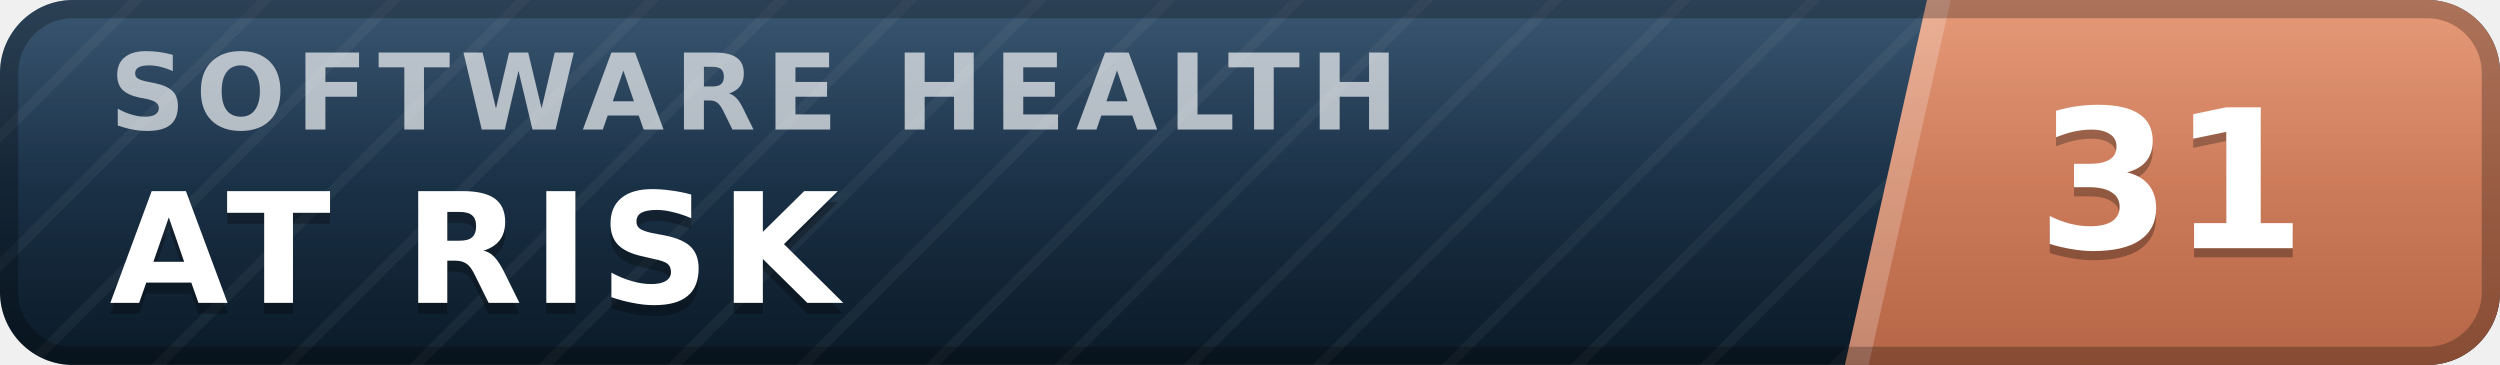
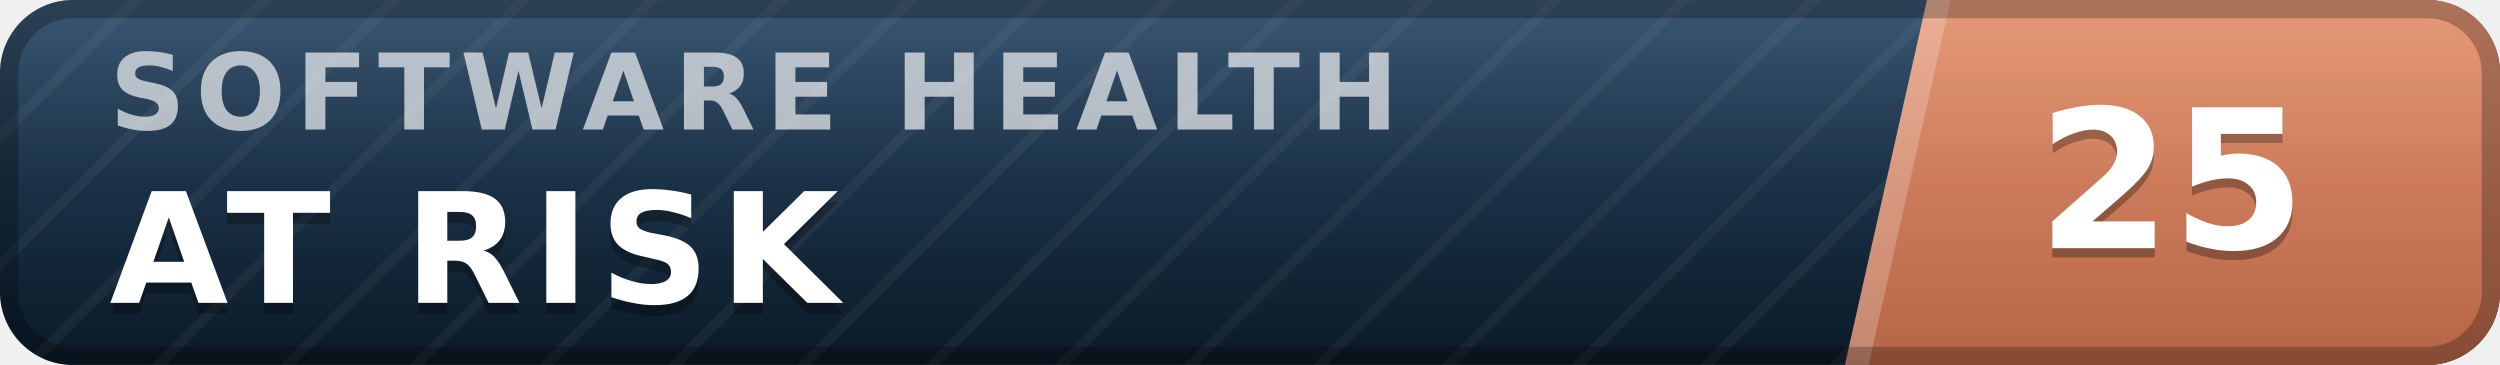
- <svg xmlns="http://www.w3.org/2000/svg" width="137" height="20" viewBox="0 0 137 20" role="img" aria-label="inspect.software software health index 31 of 100, at risk" font-family="Verdana,DejaVu Sans,Geneva,sans-serif">
+ <svg xmlns="http://www.w3.org/2000/svg" width="137" height="20" viewBox="0 0 137 20" role="img" aria-label="inspect.software software health index 25 of 100, at risk" font-family="Verdana,DejaVu Sans,Geneva,sans-serif">
  <defs>
    <linearGradient id="plate" x1="0" y1="0" x2="0" y2="1">
      <stop offset="0" stop-color="#1d3d5c" />
      <stop offset="1" stop-color="#0a1926" />
    </linearGradient>
    <linearGradient id="endplate" x1="0" y1="0" x2="0" y2="1">
      <stop offset="0" stop-color="#e18a64" />
      <stop offset="1" stop-color="#b56546" />
    </linearGradient>
    <linearGradient id="gloss" x1="0" y1="0" x2="0" y2="1">
      <stop offset="0" stop-color="#fff" stop-opacity=".13" />
      <stop offset=".5" stop-color="#fff" stop-opacity=".03" />
      <stop offset="1" stop-color="#fff" stop-opacity="0" />
    </linearGradient>
    <pattern id="guilloche" width="5" height="5" patternUnits="userSpaceOnUse" patternTransform="rotate(45)">
      <line x1="0" y1="0" x2="0" y2="5" stroke="#fff" stroke-opacity=".045" stroke-width="1.1" />
    </pattern>
    <clipPath id="rounded">
      <rect width="137" height="20" rx="4" />
    </clipPath>
  </defs>
  <g clip-path="url(#rounded)">
    <rect width="137" height="20" fill="url(#plate)" />
    <rect width="137" height="20" fill="url(#guilloche)" />
    <polygon points="105.6,0 137,0 137,20 101.1,20" fill="url(#endplate)" />
    <polygon points="105.6,0 106.9,0 102.4,20 101.1,20" fill="#fff" fill-opacity=".22" />
    <text x="6.0" y="7.1" font-size="5.8" letter-spacing="0.55" fill="#fff" fill-opacity=".66" font-weight="bold" textLength="76.3" lengthAdjust="spacing">SOFTWARE HEALTH</text>
    <text x="6.0" y="17.2" font-size="8.4" fill="#000" fill-opacity=".3" font-weight="bold" letter-spacing="0.55" textLength="43.3" lengthAdjust="spacing">AT RISK</text>
    <text x="6.0" y="16.6" font-size="8.4" fill="#fff" font-weight="bold" letter-spacing="0.55" textLength="43.3" lengthAdjust="spacing">AT RISK</text>
-     <text x="119.0" y="14.1" font-size="10.6" fill="#000" fill-opacity=".3" font-weight="bold" text-anchor="middle">31</text>
-     <text x="119.0" y="13.6" font-size="10.6" fill="#fff" font-weight="bold" text-anchor="middle">31</text>
+     <text x="119.0" y="14.1" font-size="10.6" fill="#000" fill-opacity=".3" font-weight="bold" text-anchor="middle">25</text>
+     <text x="119.0" y="13.6" font-size="10.6" fill="#fff" font-weight="bold" text-anchor="middle">25</text>
    <rect width="137" height="20" fill="url(#gloss)" />
  </g>
  <rect x=".5" y=".5" width="136" height="19" rx="3.5" fill="none" stroke="#000" stroke-opacity=".25" />
</svg>
